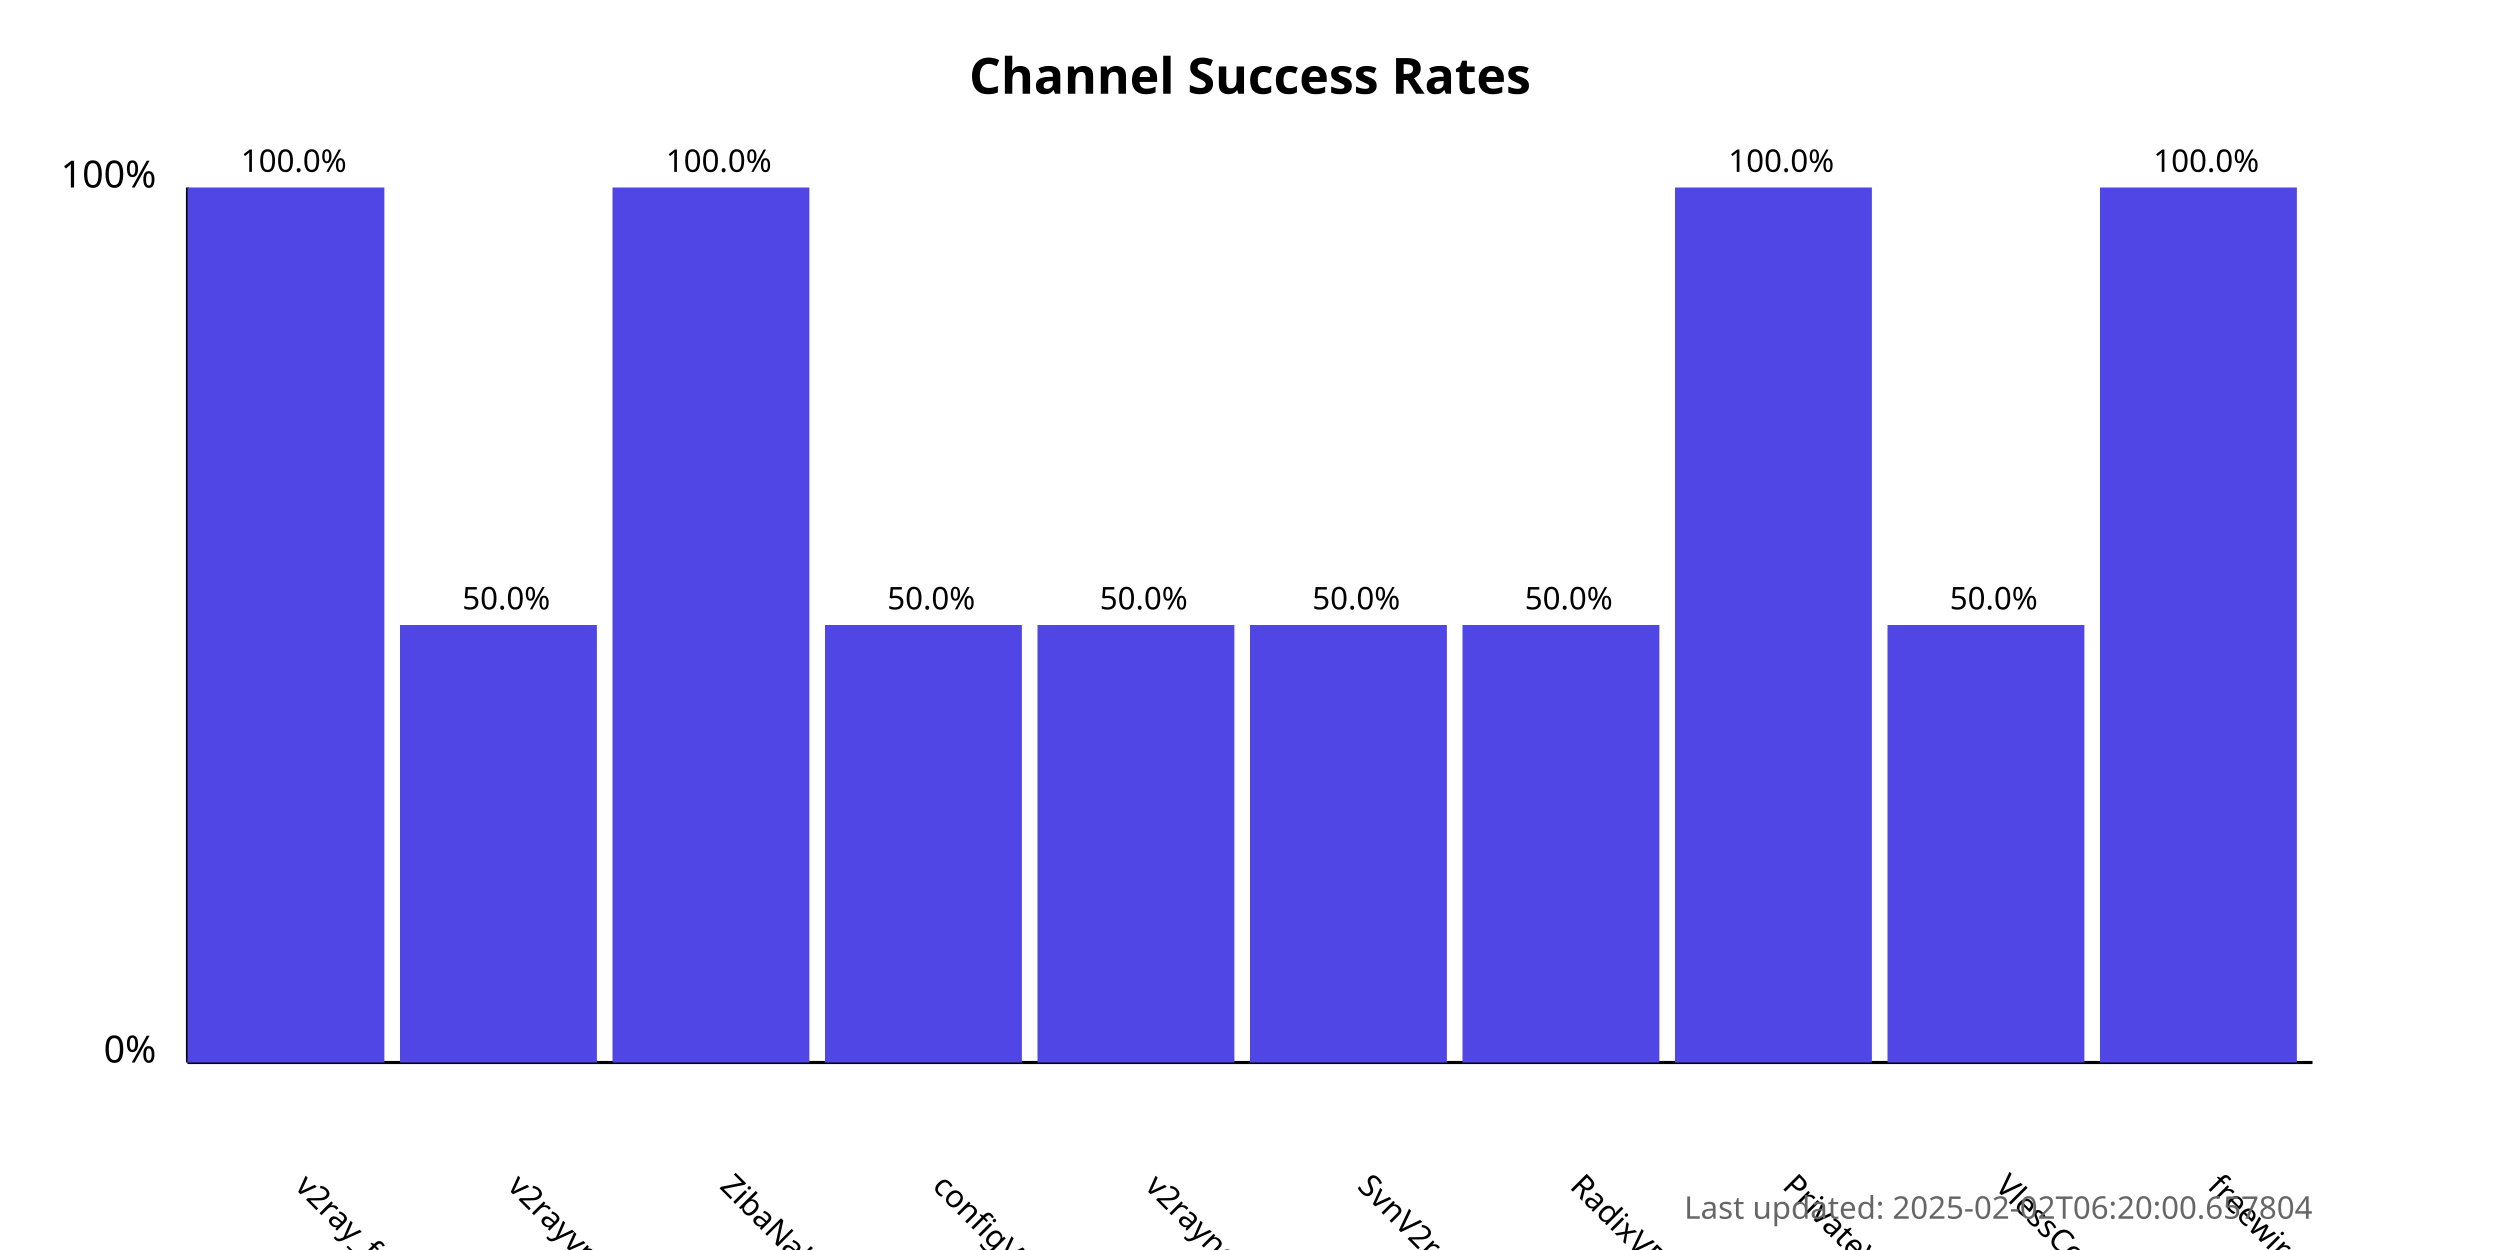
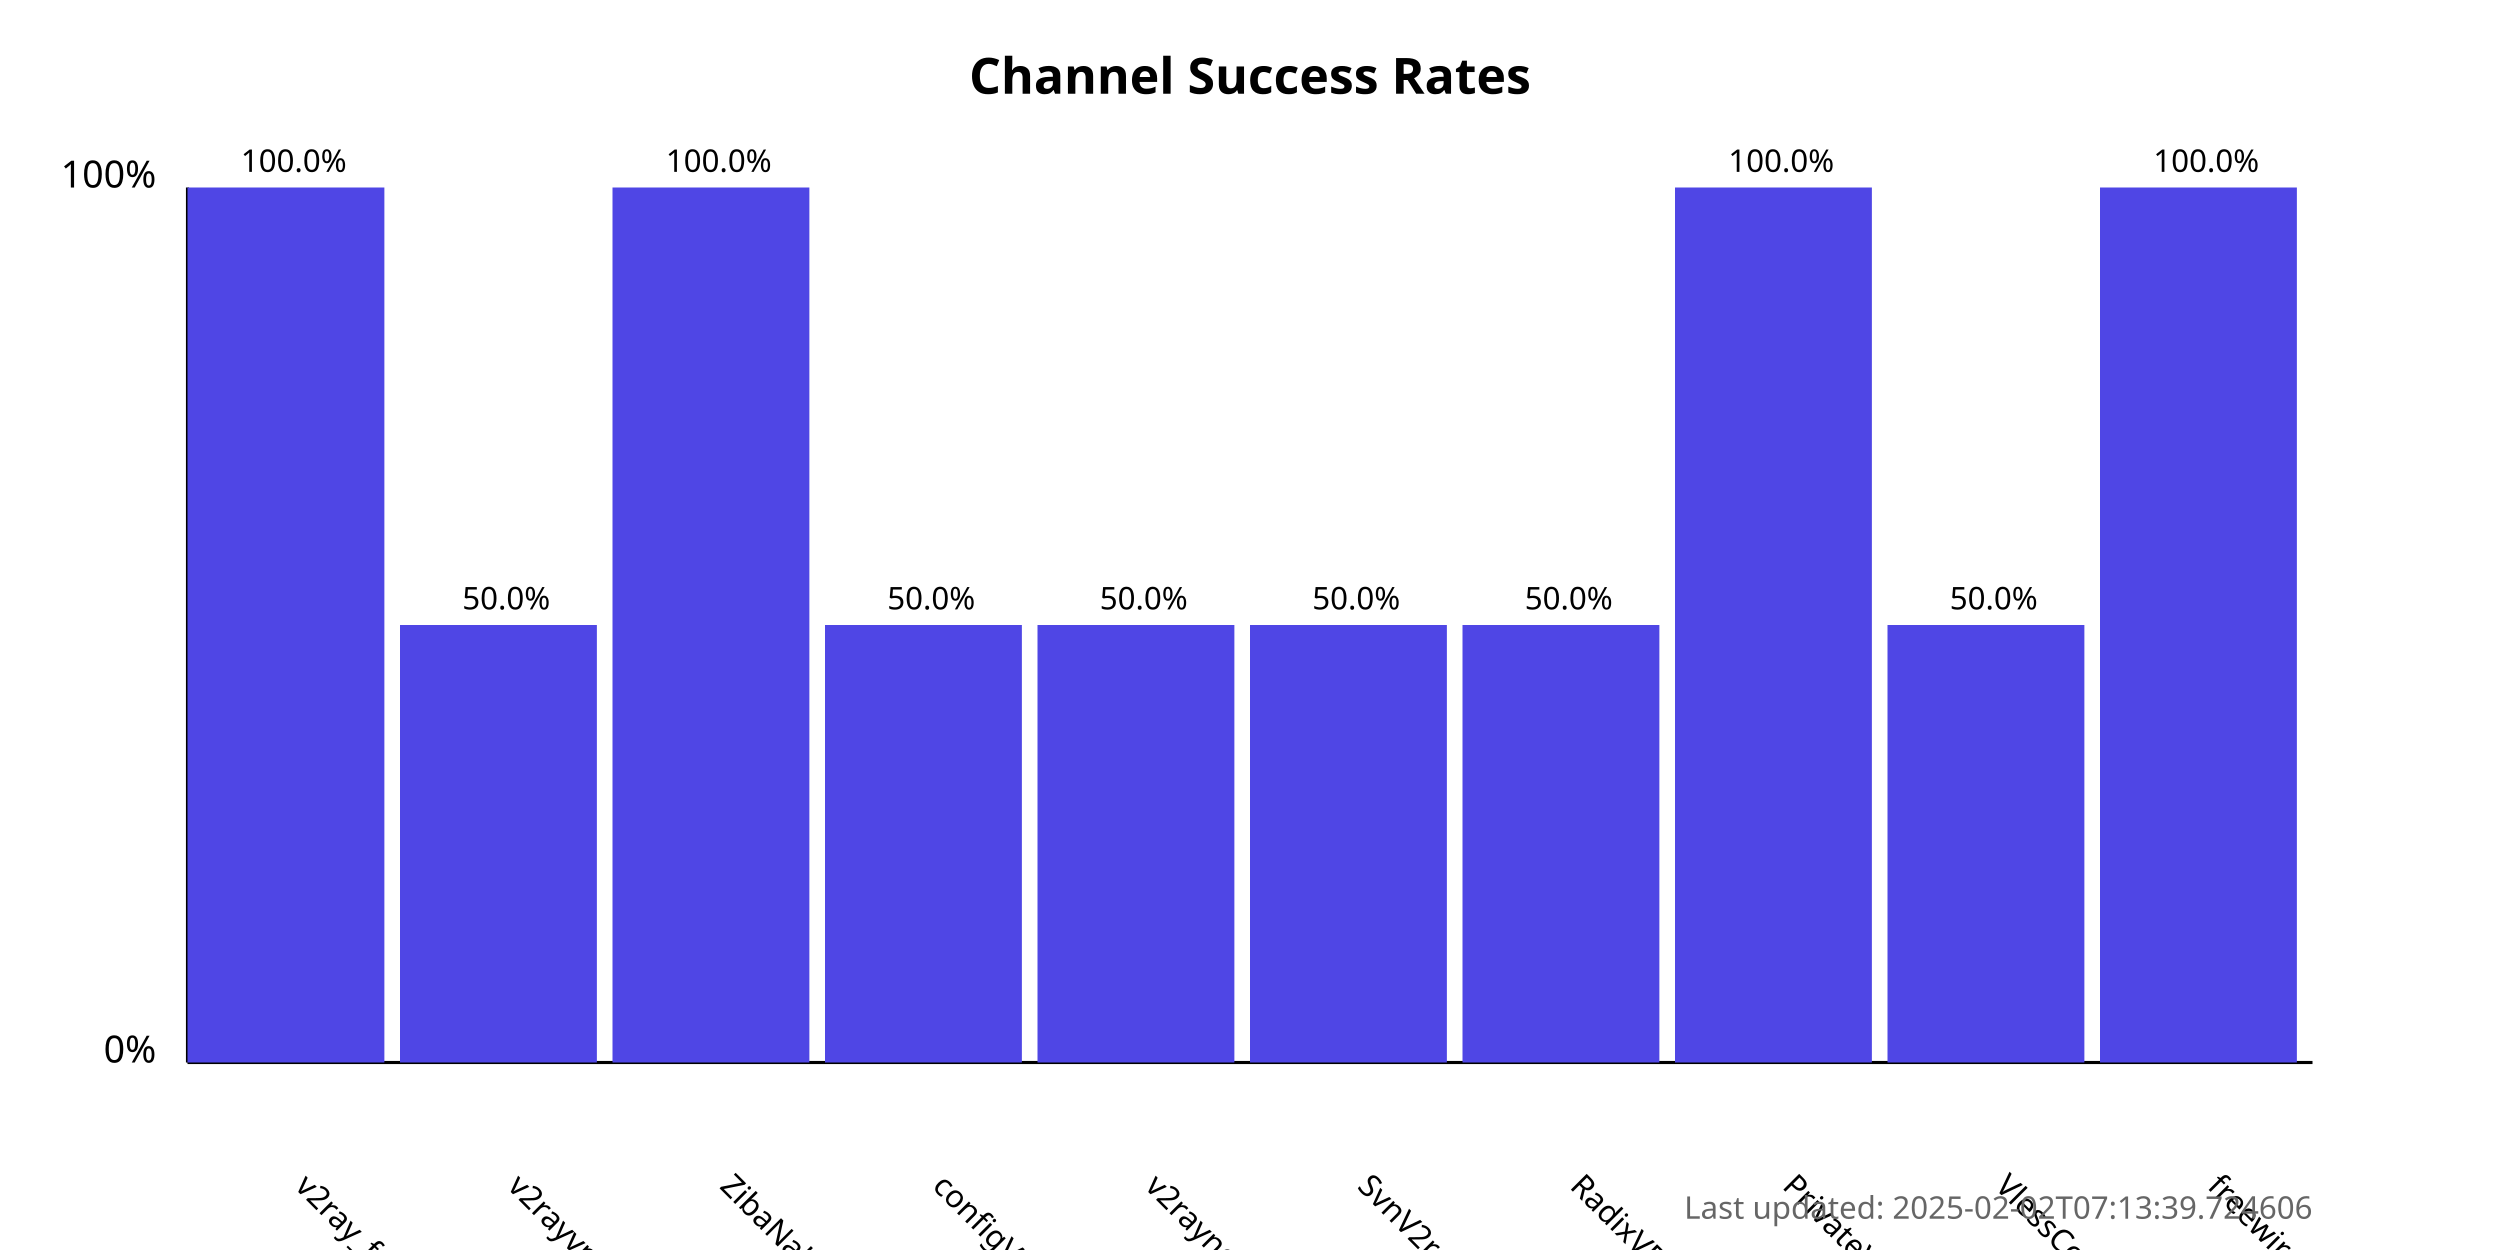
<svg xmlns="http://www.w3.org/2000/svg" width="800" height="400">
  <style>
            .chart-title { font: bold 16px sans-serif; }
            .axis-label { font: 12px sans-serif; }
            .tick-label { font: 10px sans-serif; }
            .bar { fill: #4f46e5; }
            .bar:hover { fill: #6366f1; }
            .timestamp { font: 10px sans-serif; fill: #666; }
        </style>
  <text x="400.0" y="30" text-anchor="middle" class="chart-title">
            Channel Success Rates
        </text>
  <line x1="60" y1="340" x2="60" y2="60" stroke="black" stroke-width="1" />
  <line x1="60" y1="340" x2="740" y2="340" stroke="black" stroke-width="1" />
  <text x="50" y="340" text-anchor="end" class="axis-label">0%</text>
  <text x="50" y="60" text-anchor="end" class="axis-label">100%</text>
  <g>
    <rect x="60" y="60.0" width="63.0" height="280.0" class="bar" />
    <text x="94.0" y="380" transform="rotate(45, 94.0, 380)" text-anchor="start" class="tick-label">
                v2ray_free_conf
            </text>
    <text x="94.0" y="55.0" text-anchor="middle" class="tick-label">
                100.0%
            </text>
  </g>
  <g>
    <rect x="128.0" y="200.0" width="63.0" height="140.0" class="bar" />
    <text x="162.0" y="380" transform="rotate(45, 162.0, 380)" text-anchor="start" class="tick-label">
                v2rayvpno
            </text>
    <text x="162.0" y="195.0" text-anchor="middle" class="tick-label">
                50.0%
            </text>
  </g>
  <g>
    <rect x="196.0" y="60.0" width="63.0" height="280.0" class="bar" />
    <text x="230.0" y="380" transform="rotate(45, 230.0, 380)" text-anchor="start" class="tick-label">
                ZibaNabz
            </text>
    <text x="230.0" y="55.0" text-anchor="middle" class="tick-label">
                100.0%
            </text>
  </g>
  <g>
    <rect x="264.0" y="200.0" width="63.0" height="140.0" class="bar" />
    <text x="298.0" y="380" transform="rotate(45, 298.0, 380)" text-anchor="start" class="tick-label">
                configV2rayForFree
            </text>
    <text x="298.0" y="195.0" text-anchor="middle" class="tick-label">
                50.0%
            </text>
  </g>
  <g>
    <rect x="332.0" y="200.0" width="63.0" height="140.0" class="bar" />
    <text x="366.0" y="380" transform="rotate(45, 366.0, 380)" text-anchor="start" class="tick-label">
                v2rayngvpn
            </text>
    <text x="366.0" y="195.0" text-anchor="middle" class="tick-label">
                50.0%
            </text>
  </g>
  <g>
    <rect x="400.0" y="200.0" width="63.0" height="140.0" class="bar" />
    <text x="434.0" y="380" transform="rotate(45, 434.0, 380)" text-anchor="start" class="tick-label">
                SvnV2ray
            </text>
    <text x="434.0" y="195.0" text-anchor="middle" class="tick-label">
                50.0%
            </text>
  </g>
  <g>
    <rect x="468.0" y="200.0" width="63.0" height="140.0" class="bar" />
    <text x="502.0" y="380" transform="rotate(45, 502.0, 380)" text-anchor="start" class="tick-label">
                RadixVPN
            </text>
    <text x="502.0" y="195.0" text-anchor="middle" class="tick-label">
                50.0%
            </text>
  </g>
  <g>
    <rect x="536.0" y="60.0" width="63.0" height="280.0" class="bar" />
    <text x="570.0" y="380" transform="rotate(45, 570.0, 380)" text-anchor="start" class="tick-label">
                PrivateVPNs
            </text>
    <text x="570.0" y="55.0" text-anchor="middle" class="tick-label">
                100.0%
            </text>
  </g>
  <g>
    <rect x="604.0" y="200.0" width="63.0" height="140.0" class="bar" />
    <text x="638.0" y="380" transform="rotate(45, 638.0, 380)" text-anchor="start" class="tick-label">
                VlessConfig
            </text>
    <text x="638.0" y="195.0" text-anchor="middle" class="tick-label">
                50.0%
            </text>
  </g>
  <g>
    <rect x="672.0" y="60.0" width="63.0" height="280.0" class="bar" />
    <text x="706.0" y="380" transform="rotate(45, 706.0, 380)" text-anchor="start" class="tick-label">
                freewireguard
            </text>
    <text x="706.0" y="55.0" text-anchor="middle" class="tick-label">
                100.0%
            </text>
  </g>
  <text x="740" y="390" text-anchor="end" class="timestamp">
-             Last updated: 2025-02-02T06:20:00.657804
+             Last updated: 2025-02-02T07:13:39.724606
        </text>
</svg>
